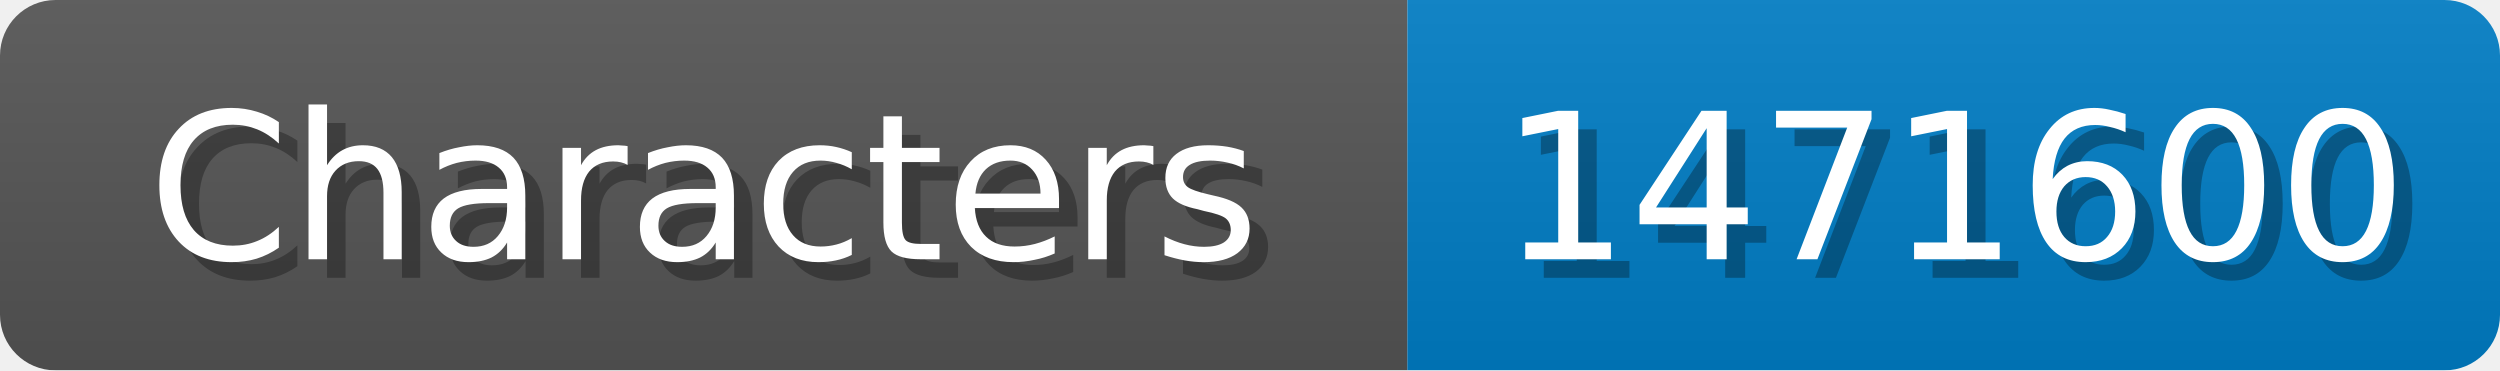
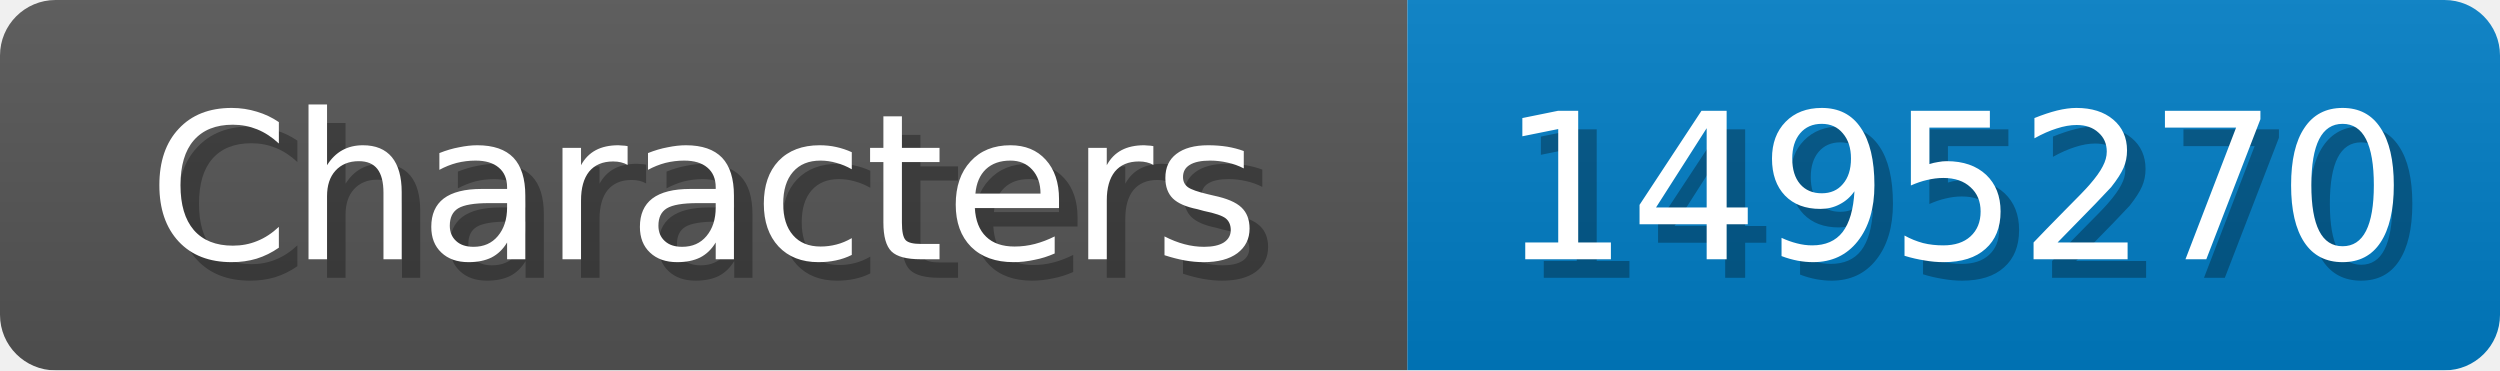
<svg xmlns="http://www.w3.org/2000/svg" width="135" height="20">
  <linearGradient id="b" x2="0" y2="100%">
    <stop offset="0" stop-color="#bbb" stop-opacity=".1" />
    <stop offset="1" stop-opacity=".1" />
  </linearGradient>
  <mask id="anybadge_1">
    <rect width="135" height="20" rx="3" fill="#fff" />
  </mask>
  <g mask="url(#anybadge_1)">
    <path fill="#555" d="M0 0h76v20H0z" />
    <path fill="#007ec6" d="M76 0h59v20H76z" />
    <path fill="url(#b)" d="M0 0h135v20H0z" />
  </g>
  <g fill="#fff" text-anchor="middle" font-family="DejaVu Sans,Verdana,Geneva,sans-serif" font-size="11">
    <text x="39.0" y="15" fill="#010101" fill-opacity=".3">Characters</text>
    <text x="38.0" y="14">Characters</text>
  </g>
  <g fill="#fff" text-anchor="middle" font-family="DejaVu Sans,Verdana,Geneva,sans-serif" font-size="11">
-     <text x="106.5" y="15" fill="#010101" fill-opacity=".3">1471600</text>
-     <text x="105.5" y="14">1471600</text>
+     <text x="106.5" y="15" fill="#010101" fill-opacity=".3">1495270</text>
+     <text x="105.5" y="14">1495270</text>
  </g>
</svg>
